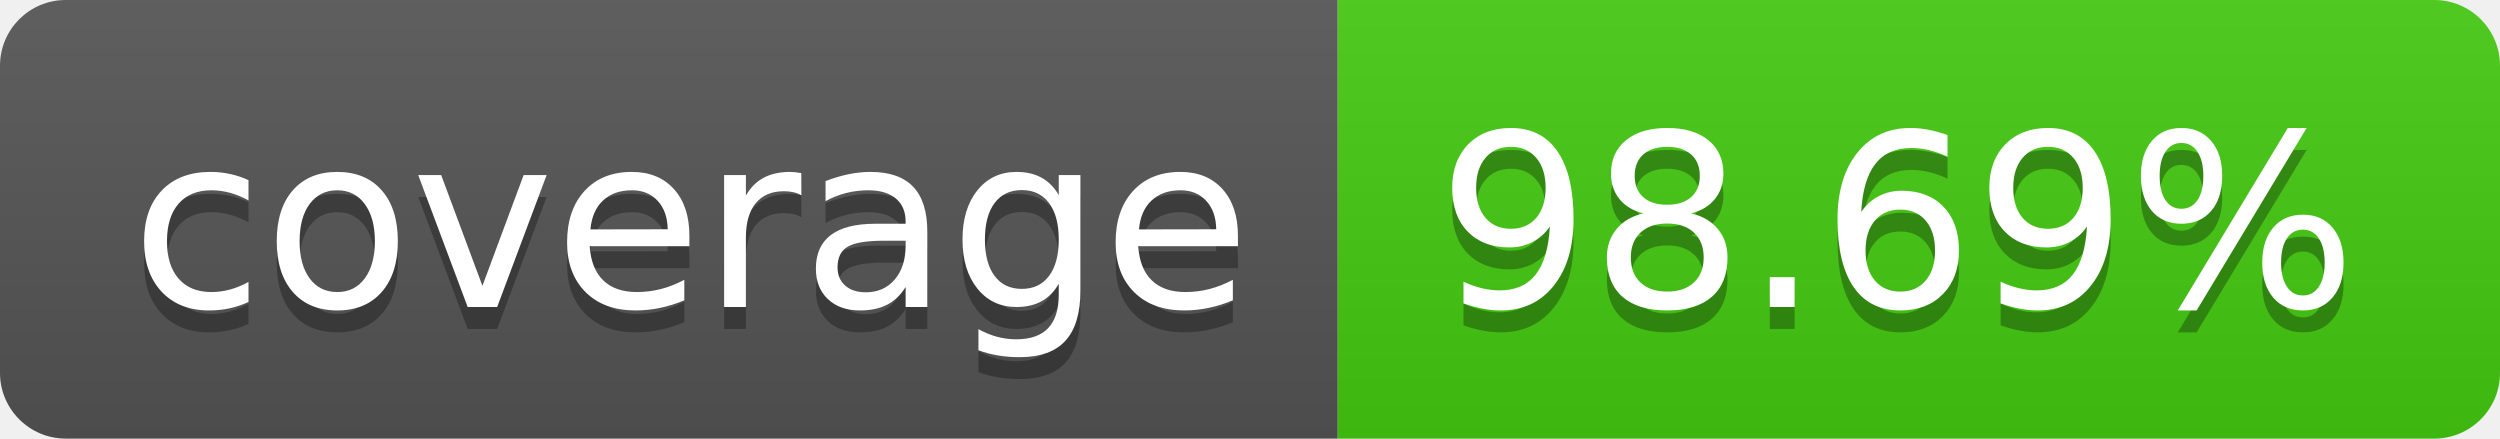
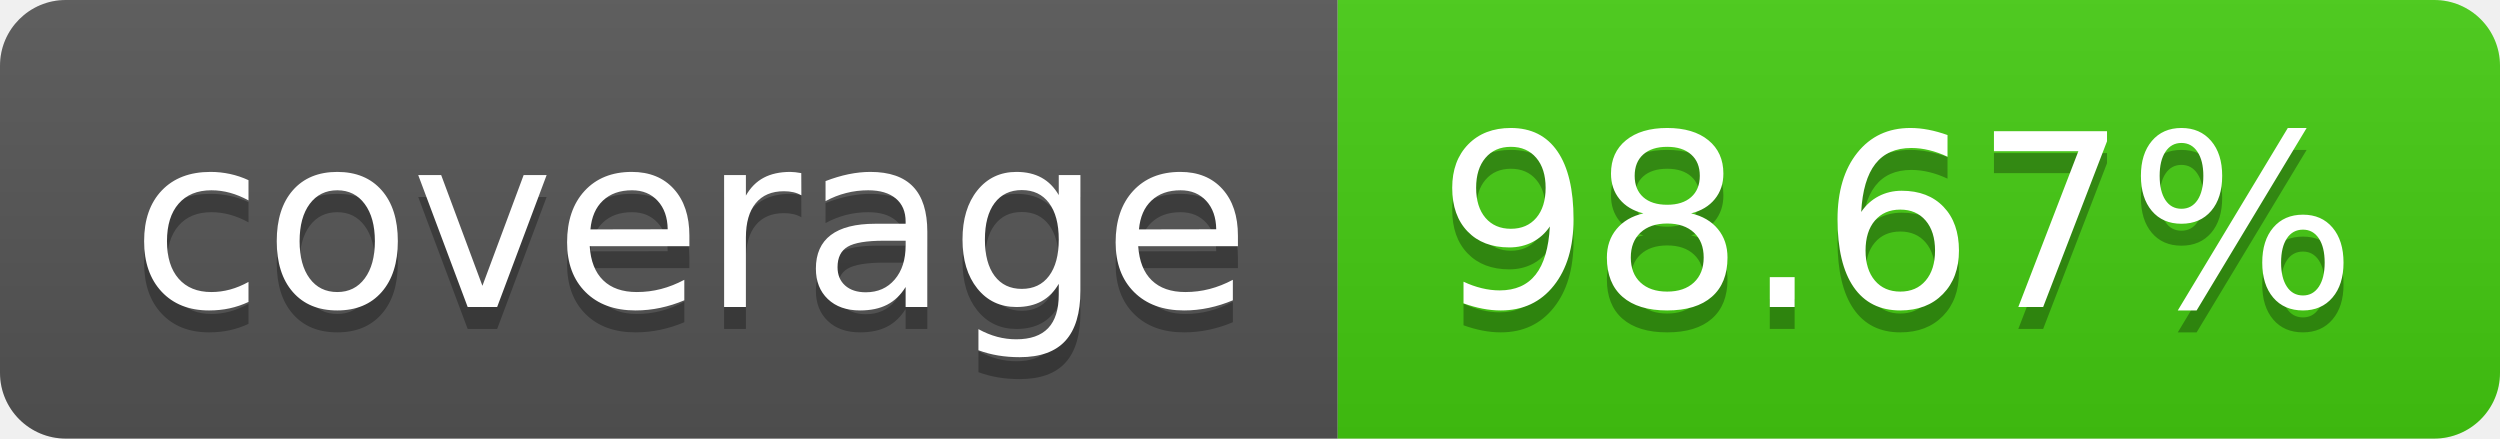
- <svg xmlns="http://www.w3.org/2000/svg" width="114" height="20" role="img" aria-label="coverage: 98.69%">
+ <svg xmlns="http://www.w3.org/2000/svg" width="114" height="20" role="img" aria-label="coverage: 98.67%">
  <linearGradient id="s" x2="0" y2="100%">
    <stop offset="0" stop-color="#bbb" stop-opacity=".1" />
    <stop offset="1" stop-opacity=".1" />
  </linearGradient>
  <clipPath id="r">
    <rect width="114" height="20" rx="3" fill="#fff" />
  </clipPath>
  <g clip-path="url(#r)">
    <rect width="61" height="20" fill="#555" />
    <rect x="61" width="53" height="20" fill="#4c1" />
    <rect width="114" height="20" fill="url(#s)" />
  </g>
  <g fill="#fff" text-anchor="middle" font-family="Verdana,Geneva,DejaVu Sans,sans-serif" text-rendering="geometricPrecision" font-size="110">
    <text aria-hidden="true" x="315" y="150" fill="#010101" fill-opacity=".3" transform="scale(.1)" textLength="510">coverage</text>
    <text x="315" y="140" transform="scale(.1)" fill="#fff" textLength="510">coverage</text>
-     <text aria-hidden="true" x="865" y="150" fill="#010101" fill-opacity=".3" transform="scale(.1)" textLength="430">98.69%</text>
-     <text x="865" y="140" transform="scale(.1)" fill="#fff" textLength="430">98.69%</text>
+     <text aria-hidden="true" x="865" y="150" fill="#010101" fill-opacity=".3" transform="scale(.1)" textLength="430">98.67%</text>
+     <text x="865" y="140" transform="scale(.1)" fill="#fff" textLength="430">98.67%</text>
  </g>
</svg>
